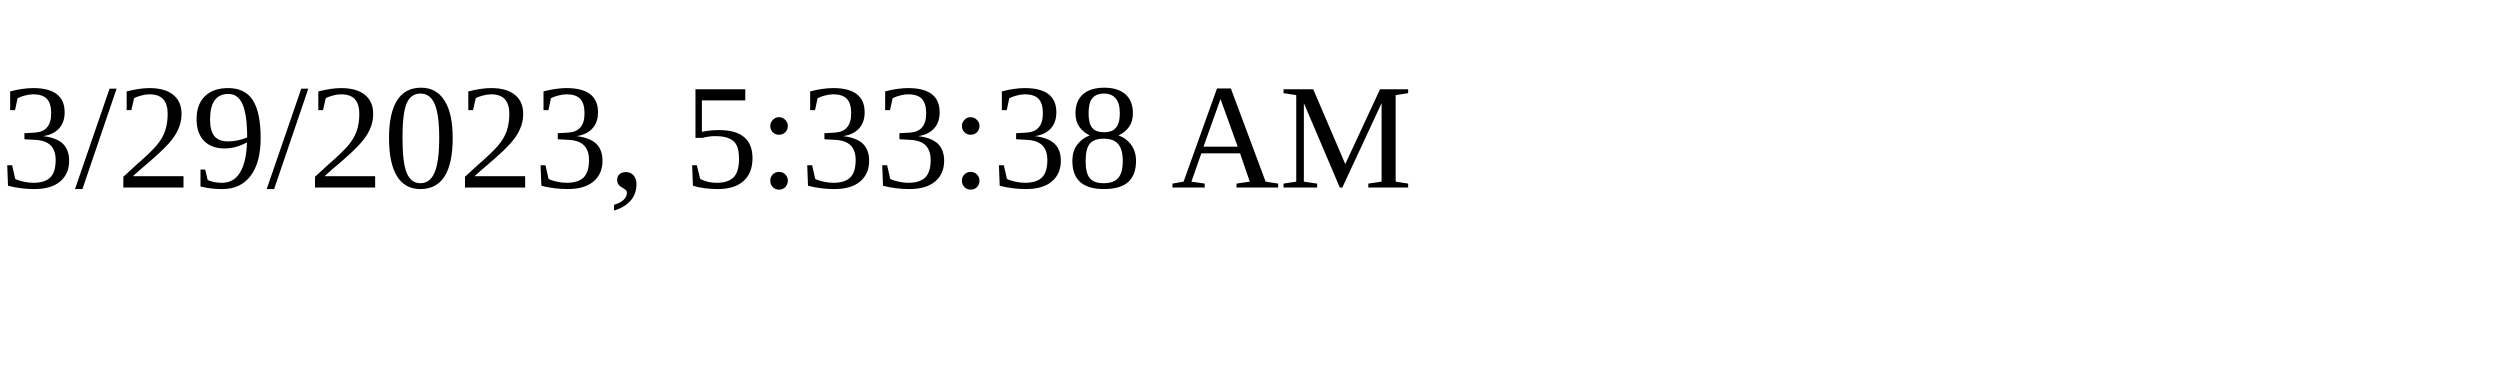
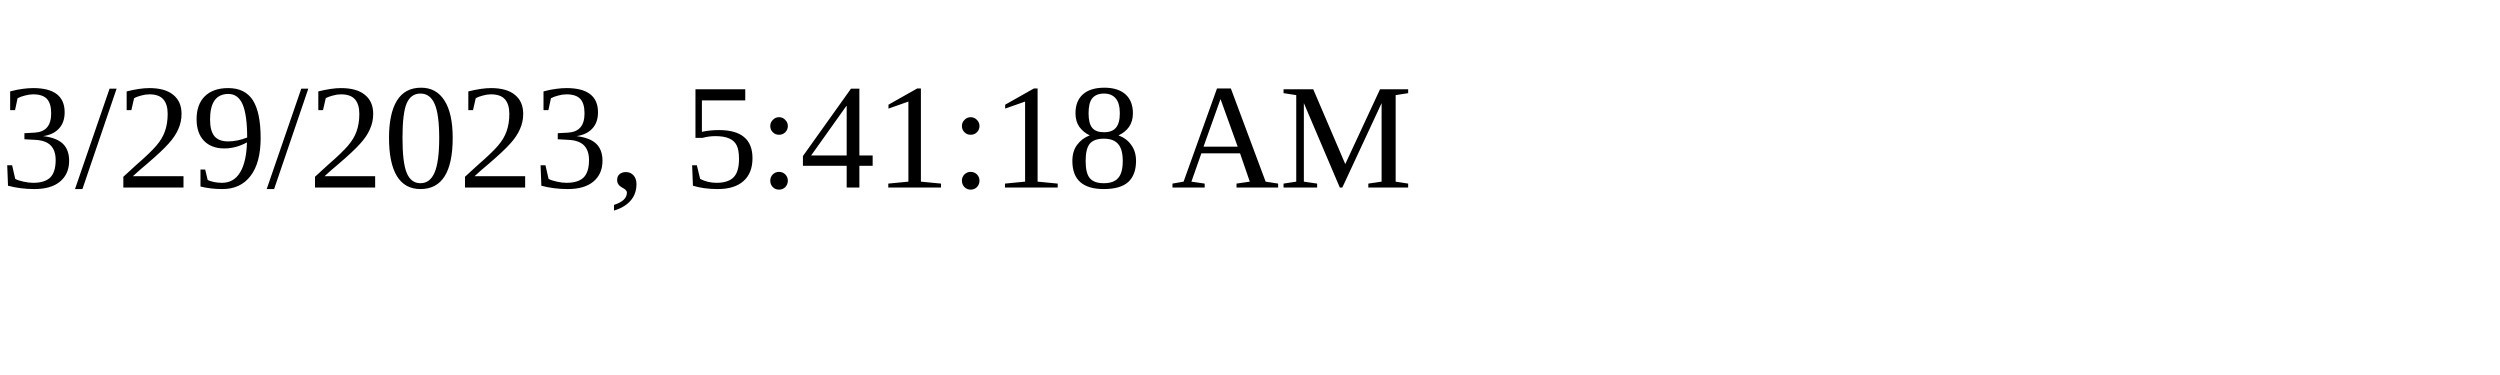
<svg xmlns="http://www.w3.org/2000/svg" height="30" width="200">
-   <text x="0" y="15">3/29/2023, 5:33:38 AM</text>
+   <text x="0" y="15">3/29/2023, 5:41:18 AM</text>
</svg>
